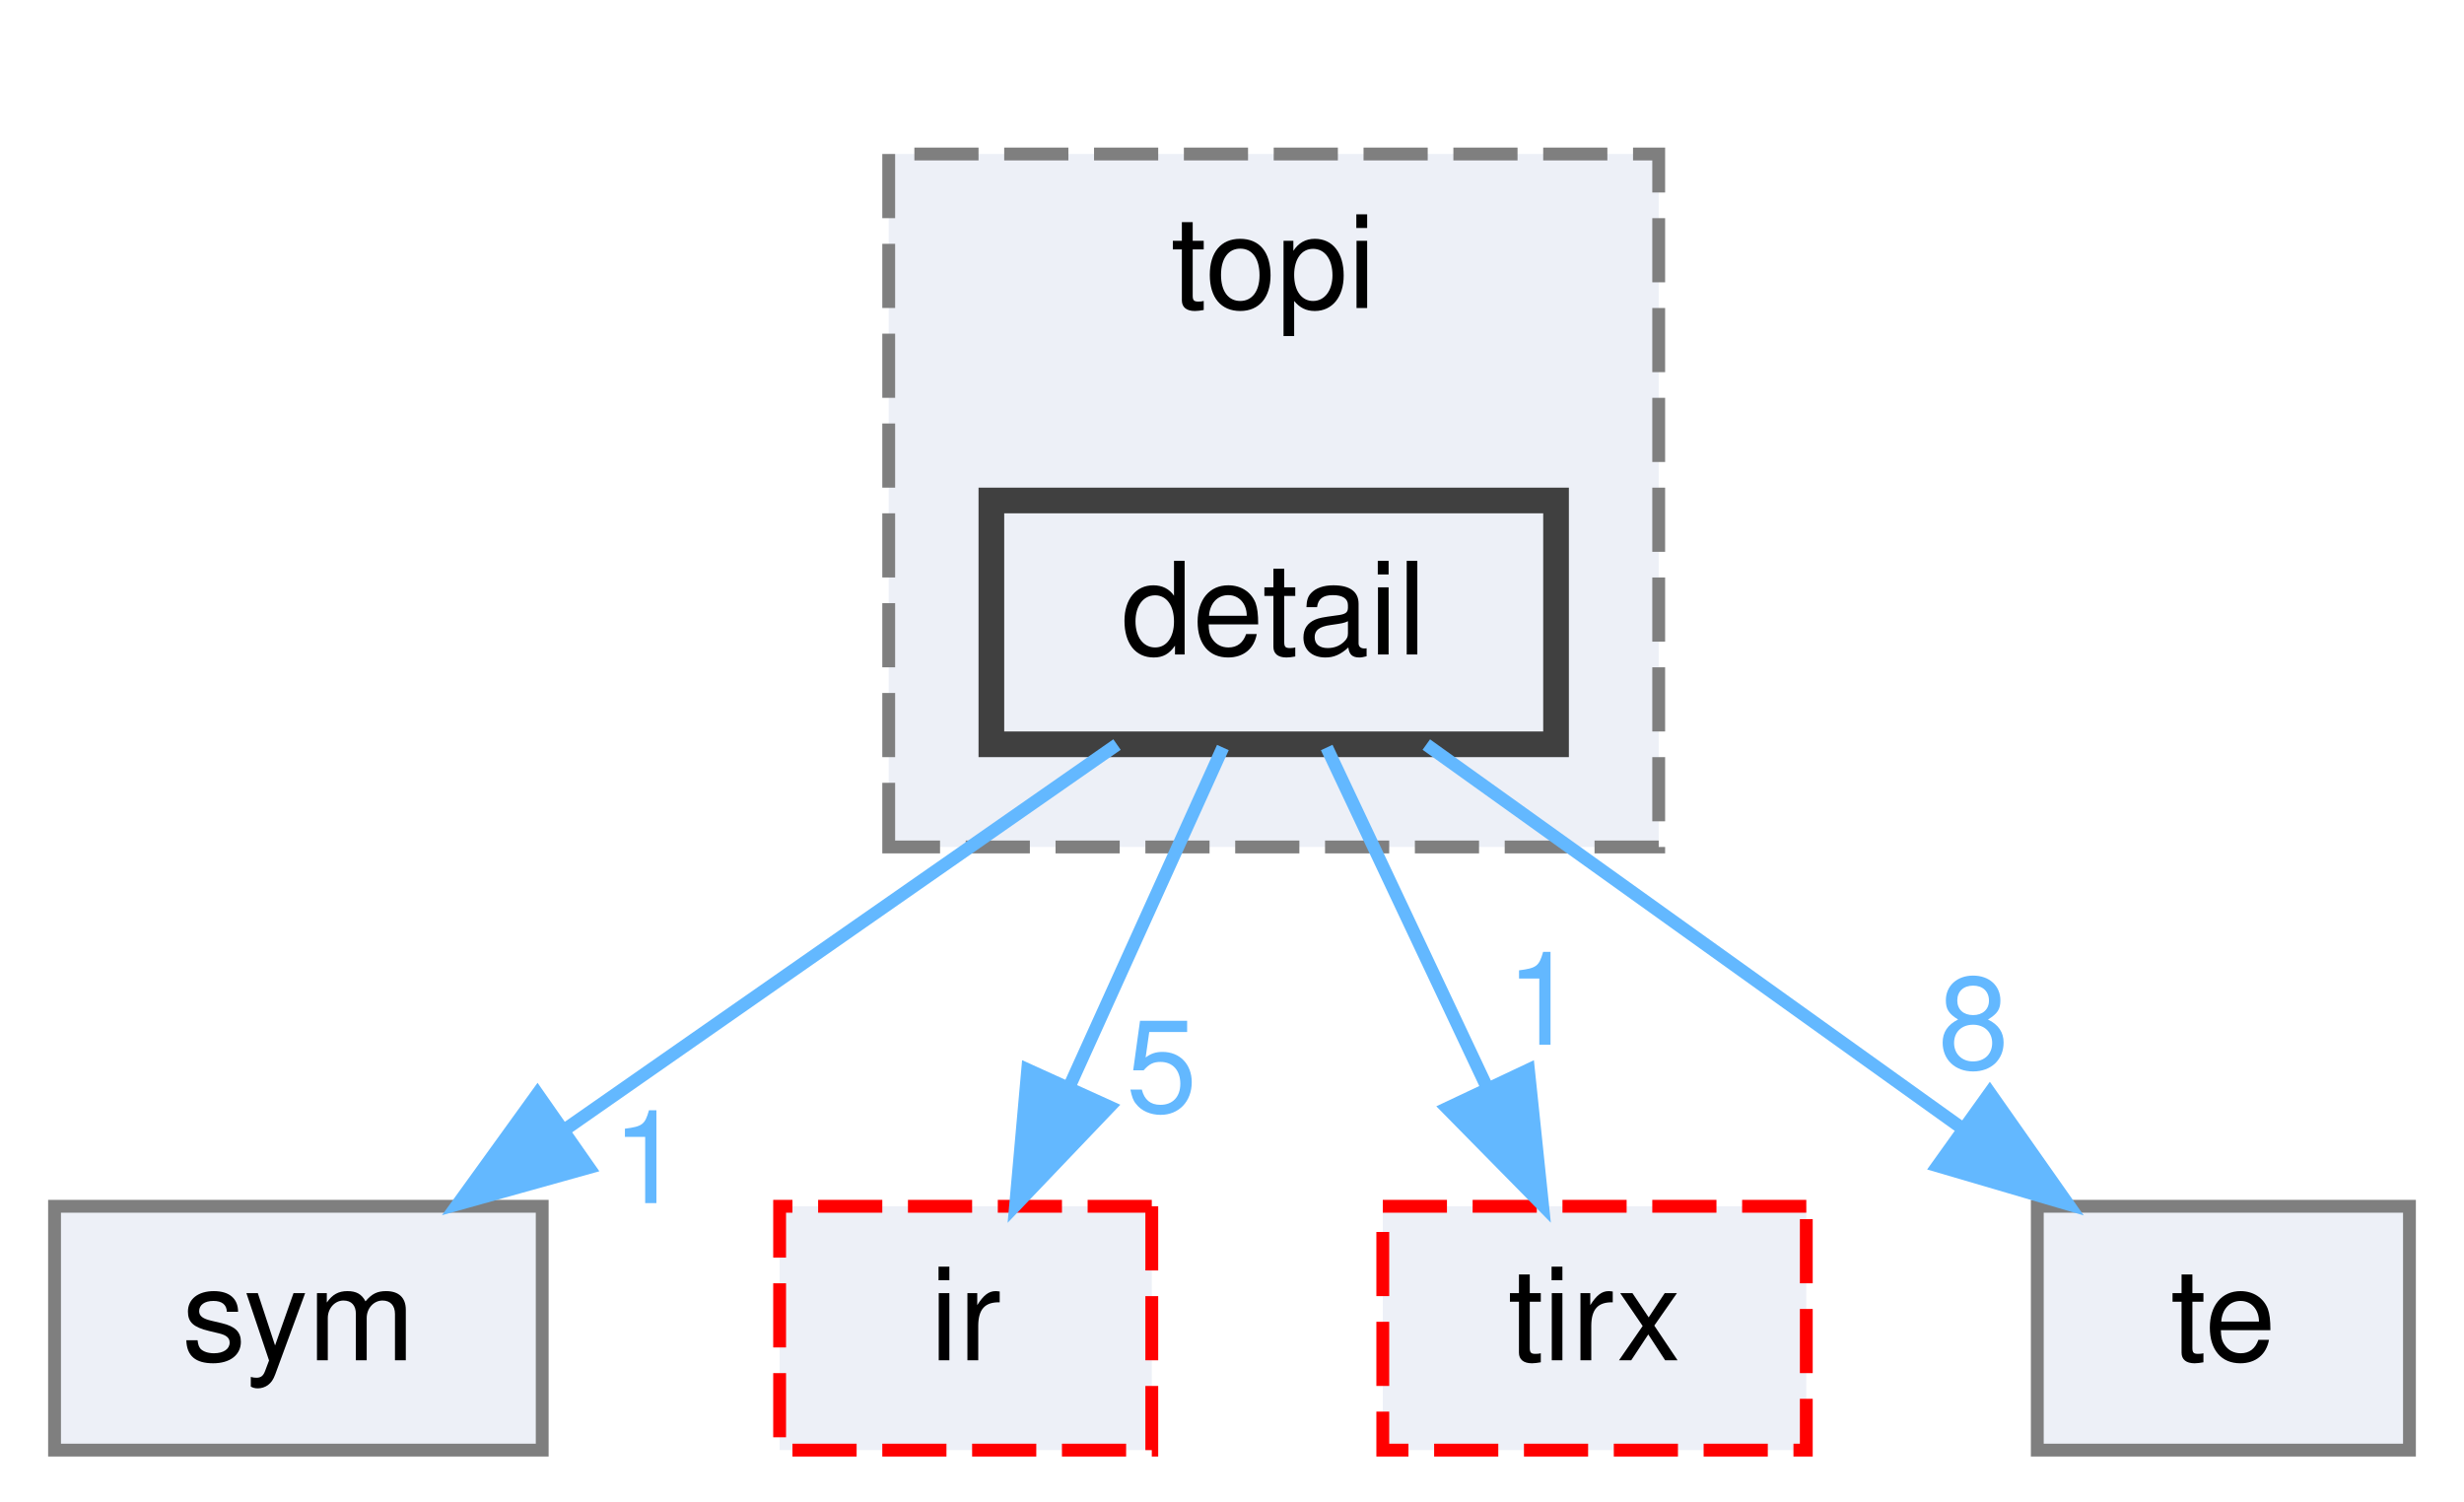
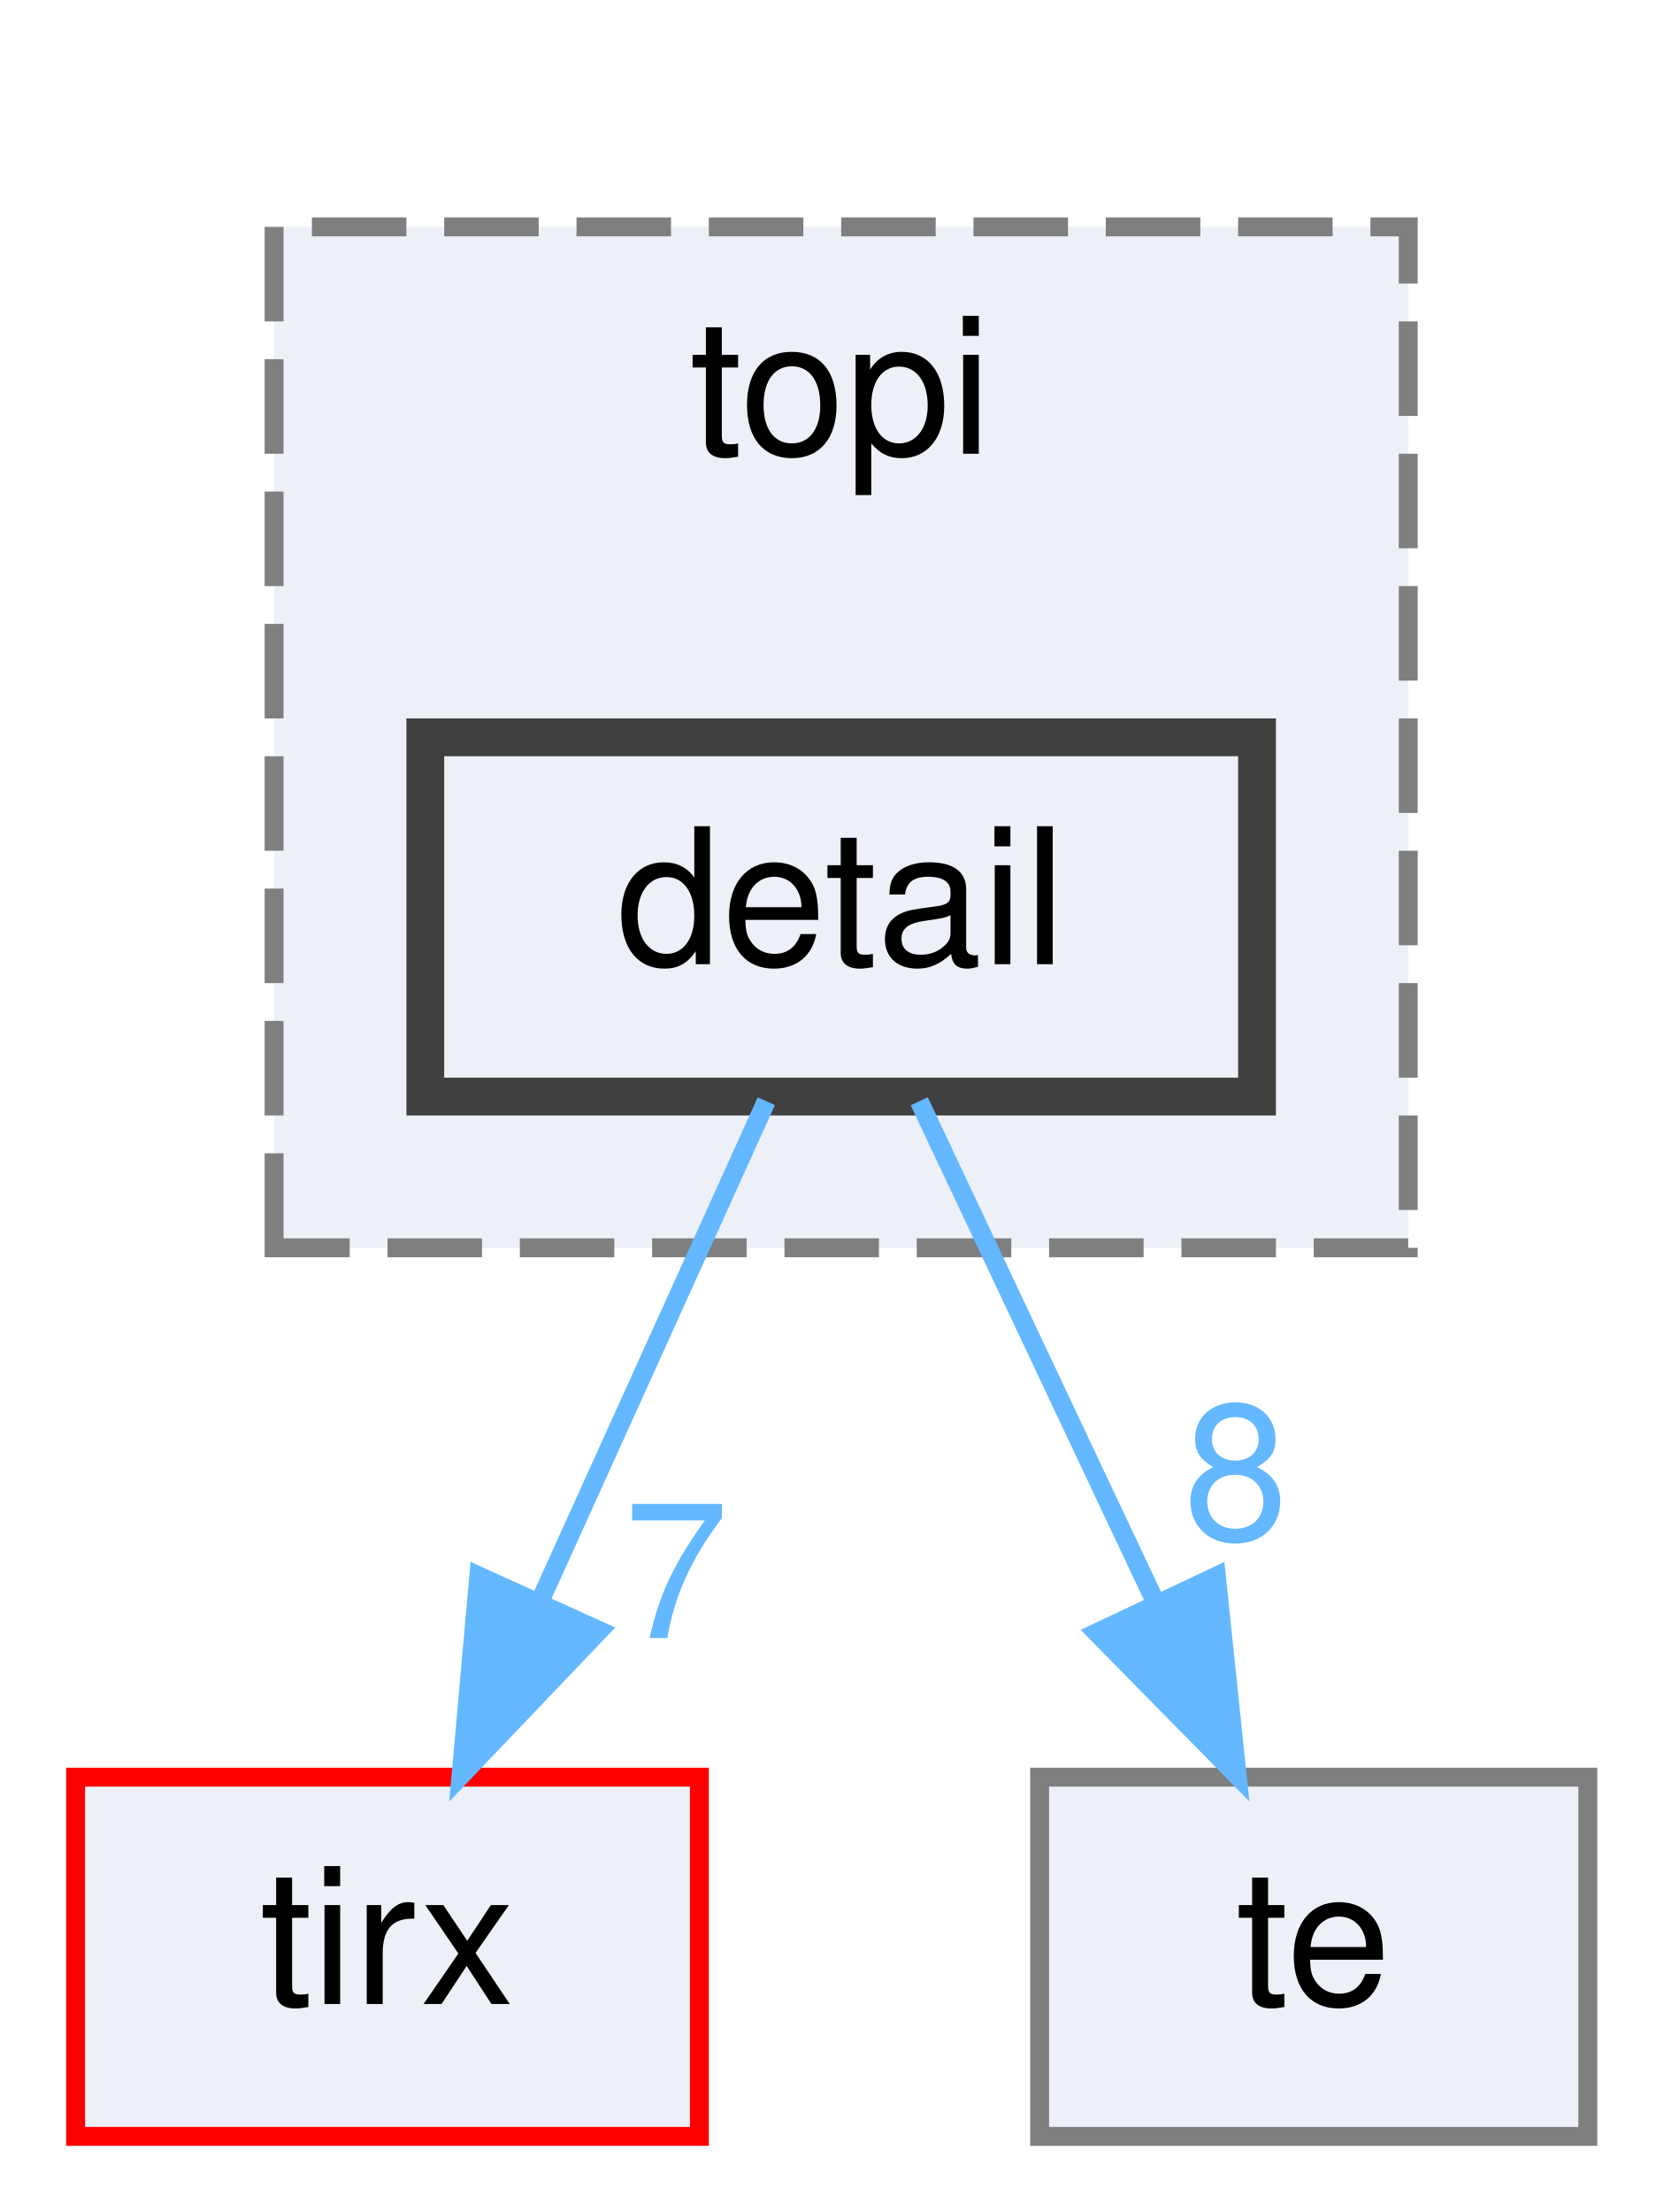
- <svg xmlns="http://www.w3.org/2000/svg" xmlns:xlink="http://www.w3.org/1999/xlink" width="192pt" height="117pt" viewBox="0.00 0.00 191.50 117.00">
+ <svg xmlns="http://www.w3.org/2000/svg" xmlns:xlink="http://www.w3.org/1999/xlink" width="88pt" height="117pt" viewBox="0.00 0.00 88.00 117.00">
  <g id="graph0" class="graph" transform="scale(1 1) rotate(0) translate(4 113)">
    <g id="clust1" class="cluster">
      <g id="a_clust1">
        <a xlink:href="dir_8e4e25e66b8623d88c5b5dd2040bca97.html" target="_top" xlink:title="topi">
-           <polygon fill="#edf0f7" stroke="#7f7f7f" stroke-dasharray="5,2" points="65,-47 65,-101 125,-101 125,-47 65,-47" />
-           <text text-anchor="middle" x="95" y="-89" font-family="Helvetica,sans-Serif" font-size="10.00">topi</text>
+           <polygon fill="#edf0f7" stroke="#7f7f7f" stroke-dasharray="5,2" points="10.5,-47 10.5,-101 70.5,-101 70.5,-47 10.5,-47" />
+           <text text-anchor="middle" x="40.5" y="-89" font-family="Helvetica,sans-Serif" font-size="10.00">topi</text>
        </a>
      </g>
    </g>
    <g id="node1" class="node">
      <g id="a_node1">
        <a xlink:href="dir_1f1b12d204a071c9e67e47fcbb552b86.html" target="_top" xlink:title="detail">
-           <polygon fill="#edf0f7" stroke="#404040" stroke-width="2" points="117,-74 73,-74 73,-55 117,-55 117,-74" />
-           <text text-anchor="middle" x="95" y="-62" font-family="Helvetica,sans-Serif" font-size="10.00">detail</text>
+           <polygon fill="#edf0f7" stroke="#404040" stroke-width="2" points="62.5,-74 18.5,-74 18.5,-55 62.5,-55 62.5,-74" />
+           <text text-anchor="middle" x="40.5" y="-62" font-family="Helvetica,sans-Serif" font-size="10.00">detail</text>
        </a>
      </g>
    </g>
    <g id="node2" class="node">
      <g id="a_node2">
-         <a xlink:href="dir_3aa603265bed35232c1e097a6669c6a3.html" target="_top" xlink:title="sym">
-           <polygon fill="#edf0f7" stroke="#7f7f7f" points="38,-19 0,-19 0,0 38,0 38,-19" />
-           <text text-anchor="middle" x="19" y="-7" font-family="Helvetica,sans-Serif" font-size="10.00">sym</text>
+         <a xlink:href="dir_a084731b3b0fa401cdfbe83947b6ead2.html" target="_top" xlink:title="tirx">
+           <polygon fill="#edf0f7" stroke="red" points="33,-19 0,-19 0,0 33,0 33,-19" />
+           <text text-anchor="middle" x="16.5" y="-7" font-family="Helvetica,sans-Serif" font-size="10.00">tirx</text>
        </a>
      </g>
    </g>
    <g id="edge1" class="edge">
      <g id="a_edge1">
-         <a xlink:href="dir_000010_000041.html" target="_top">
-           <path fill="none" stroke="#63b8ff" d="M82.79,-54.98C71.22,-46.92 53.62,-34.65 39.84,-25.03" />
-           <polygon fill="#63b8ff" stroke="#63b8ff" points="41.64,-22.02 31.43,-19.17 37.63,-27.76 41.64,-22.02" />
+         <a xlink:href="dir_000010_000047.html" target="_top">
+           <path fill="none" stroke="#63b8ff" d="M36.54,-54.75C33.29,-47.57 28.58,-37.18 24.55,-28.27" />
+           <polygon fill="#63b8ff" stroke="#63b8ff" points="27.7,-26.75 20.39,-19.09 21.33,-29.64 27.7,-26.75" />
        </a>
      </g>
      <g id="a_edge1-headlabel">
-         <a xlink:href="dir_000010_000041.html" target="_top" xlink:title="1">
-           <text text-anchor="middle" x="46.21" y="-19.25" font-family="Helvetica,sans-Serif" font-size="10.00" fill="#63b8ff">1</text>
+         <a xlink:href="dir_000010_000047.html" target="_top" xlink:title="7">
+           <text text-anchor="middle" x="31.77" y="-26.36" font-family="Helvetica,sans-Serif" font-size="10.00" fill="#63b8ff">7</text>
        </a>
      </g>
    </g>
    <g id="node3" class="node">
      <g id="a_node3">
-         <a xlink:href="dir_dc867ff9a37cad1764f1670dc7eba6c1.html" target="_top" xlink:title="ir">
-           <polygon fill="#edf0f7" stroke="red" stroke-dasharray="5,2" points="85.5,-19 56.5,-19 56.5,0 85.5,0 85.5,-19" />
-           <text text-anchor="middle" x="71" y="-7" font-family="Helvetica,sans-Serif" font-size="10.00">ir</text>
+         <a xlink:href="dir_f97d855a3173728370e632aa77170e34.html" target="_top" xlink:title="te">
+           <polygon fill="#edf0f7" stroke="#7f7f7f" points="80,-19 51,-19 51,0 80,0 80,-19" />
+           <text text-anchor="middle" x="65.5" y="-7" font-family="Helvetica,sans-Serif" font-size="10.00">te</text>
        </a>
      </g>
    </g>
    <g id="edge2" class="edge">
      <g id="a_edge2">
-         <a xlink:href="dir_000010_000015.html" target="_top">
-           <path fill="none" stroke="#63b8ff" d="M91.04,-54.75C87.79,-47.57 83.08,-37.18 79.05,-28.27" />
-           <polygon fill="#63b8ff" stroke="#63b8ff" points="82.2,-26.75 74.89,-19.09 75.83,-29.64 82.2,-26.75" />
+         <a xlink:href="dir_000010_000045.html" target="_top">
+           <path fill="none" stroke="#63b8ff" d="M44.63,-54.75C48.01,-47.57 52.92,-37.18 57.12,-28.27" />
+           <polygon fill="#63b8ff" stroke="#63b8ff" points="60.35,-29.63 61.45,-19.09 54.02,-26.64 60.35,-29.63" />
        </a>
      </g>
      <g id="a_edge2-headlabel">
-         <a xlink:href="dir_000010_000015.html" target="_top" xlink:title="5">
-           <text text-anchor="middle" x="86.27" y="-26.36" font-family="Helvetica,sans-Serif" font-size="10.00" fill="#63b8ff">5</text>
-         </a>
-       </g>
-     </g>
-     <g id="node4" class="node">
-       <g id="a_node4">
-         <a xlink:href="dir_e858e07d2a37b7277117b70c78fc4052.html" target="_top" xlink:title="tirx">
-           <polygon fill="#edf0f7" stroke="red" stroke-dasharray="5,2" points="136.5,-19 103.5,-19 103.5,0 136.5,0 136.5,-19" />
-           <text text-anchor="middle" x="120" y="-7" font-family="Helvetica,sans-Serif" font-size="10.00">tirx</text>
-         </a>
-       </g>
-     </g>
-     <g id="edge3" class="edge">
-       <g id="a_edge3">
-         <a xlink:href="dir_000010_000045.html" target="_top">
-           <path fill="none" stroke="#63b8ff" d="M99.13,-54.75C102.51,-47.57 107.42,-37.18 111.62,-28.27" />
-           <polygon fill="#63b8ff" stroke="#63b8ff" points="114.85,-29.63 115.95,-19.09 108.52,-26.64 114.85,-29.63" />
-         </a>
-       </g>
-       <g id="a_edge3-headlabel">
-         <a xlink:href="dir_000010_000045.html" target="_top" xlink:title="1">
-           <text text-anchor="middle" x="115.88" y="-31.59" font-family="Helvetica,sans-Serif" font-size="10.00" fill="#63b8ff">1</text>
-         </a>
-       </g>
-     </g>
-     <g id="node5" class="node">
-       <g id="a_node5">
-         <a xlink:href="dir_f97d855a3173728370e632aa77170e34.html" target="_top" xlink:title="te">
-           <polygon fill="#edf0f7" stroke="#7f7f7f" points="183.5,-19 154.5,-19 154.5,0 183.5,0 183.5,-19" />
-           <text text-anchor="middle" x="169" y="-7" font-family="Helvetica,sans-Serif" font-size="10.00">te</text>
-         </a>
-       </g>
-     </g>
-     <g id="edge4" class="edge">
-       <g id="a_edge4">
-         <a xlink:href="dir_000010_000043.html" target="_top">
-           <path fill="none" stroke="#63b8ff" d="M106.89,-54.98C118.15,-46.92 135.29,-34.65 148.71,-25.03" />
-           <polygon fill="#63b8ff" stroke="#63b8ff" points="150.8,-27.84 156.89,-19.17 146.73,-22.15 150.8,-27.84" />
-         </a>
-       </g>
-       <g id="a_edge4-headlabel">
-         <a xlink:href="dir_000010_000043.html" target="_top" xlink:title="8">
-           <text text-anchor="middle" x="149.53" y="-29.74" font-family="Helvetica,sans-Serif" font-size="10.00" fill="#63b8ff">8</text>
+         <a xlink:href="dir_000010_000045.html" target="_top" xlink:title="8">
+           <text text-anchor="middle" x="61.38" y="-31.59" font-family="Helvetica,sans-Serif" font-size="10.00" fill="#63b8ff">8</text>
        </a>
      </g>
    </g>
  </g>
</svg>
